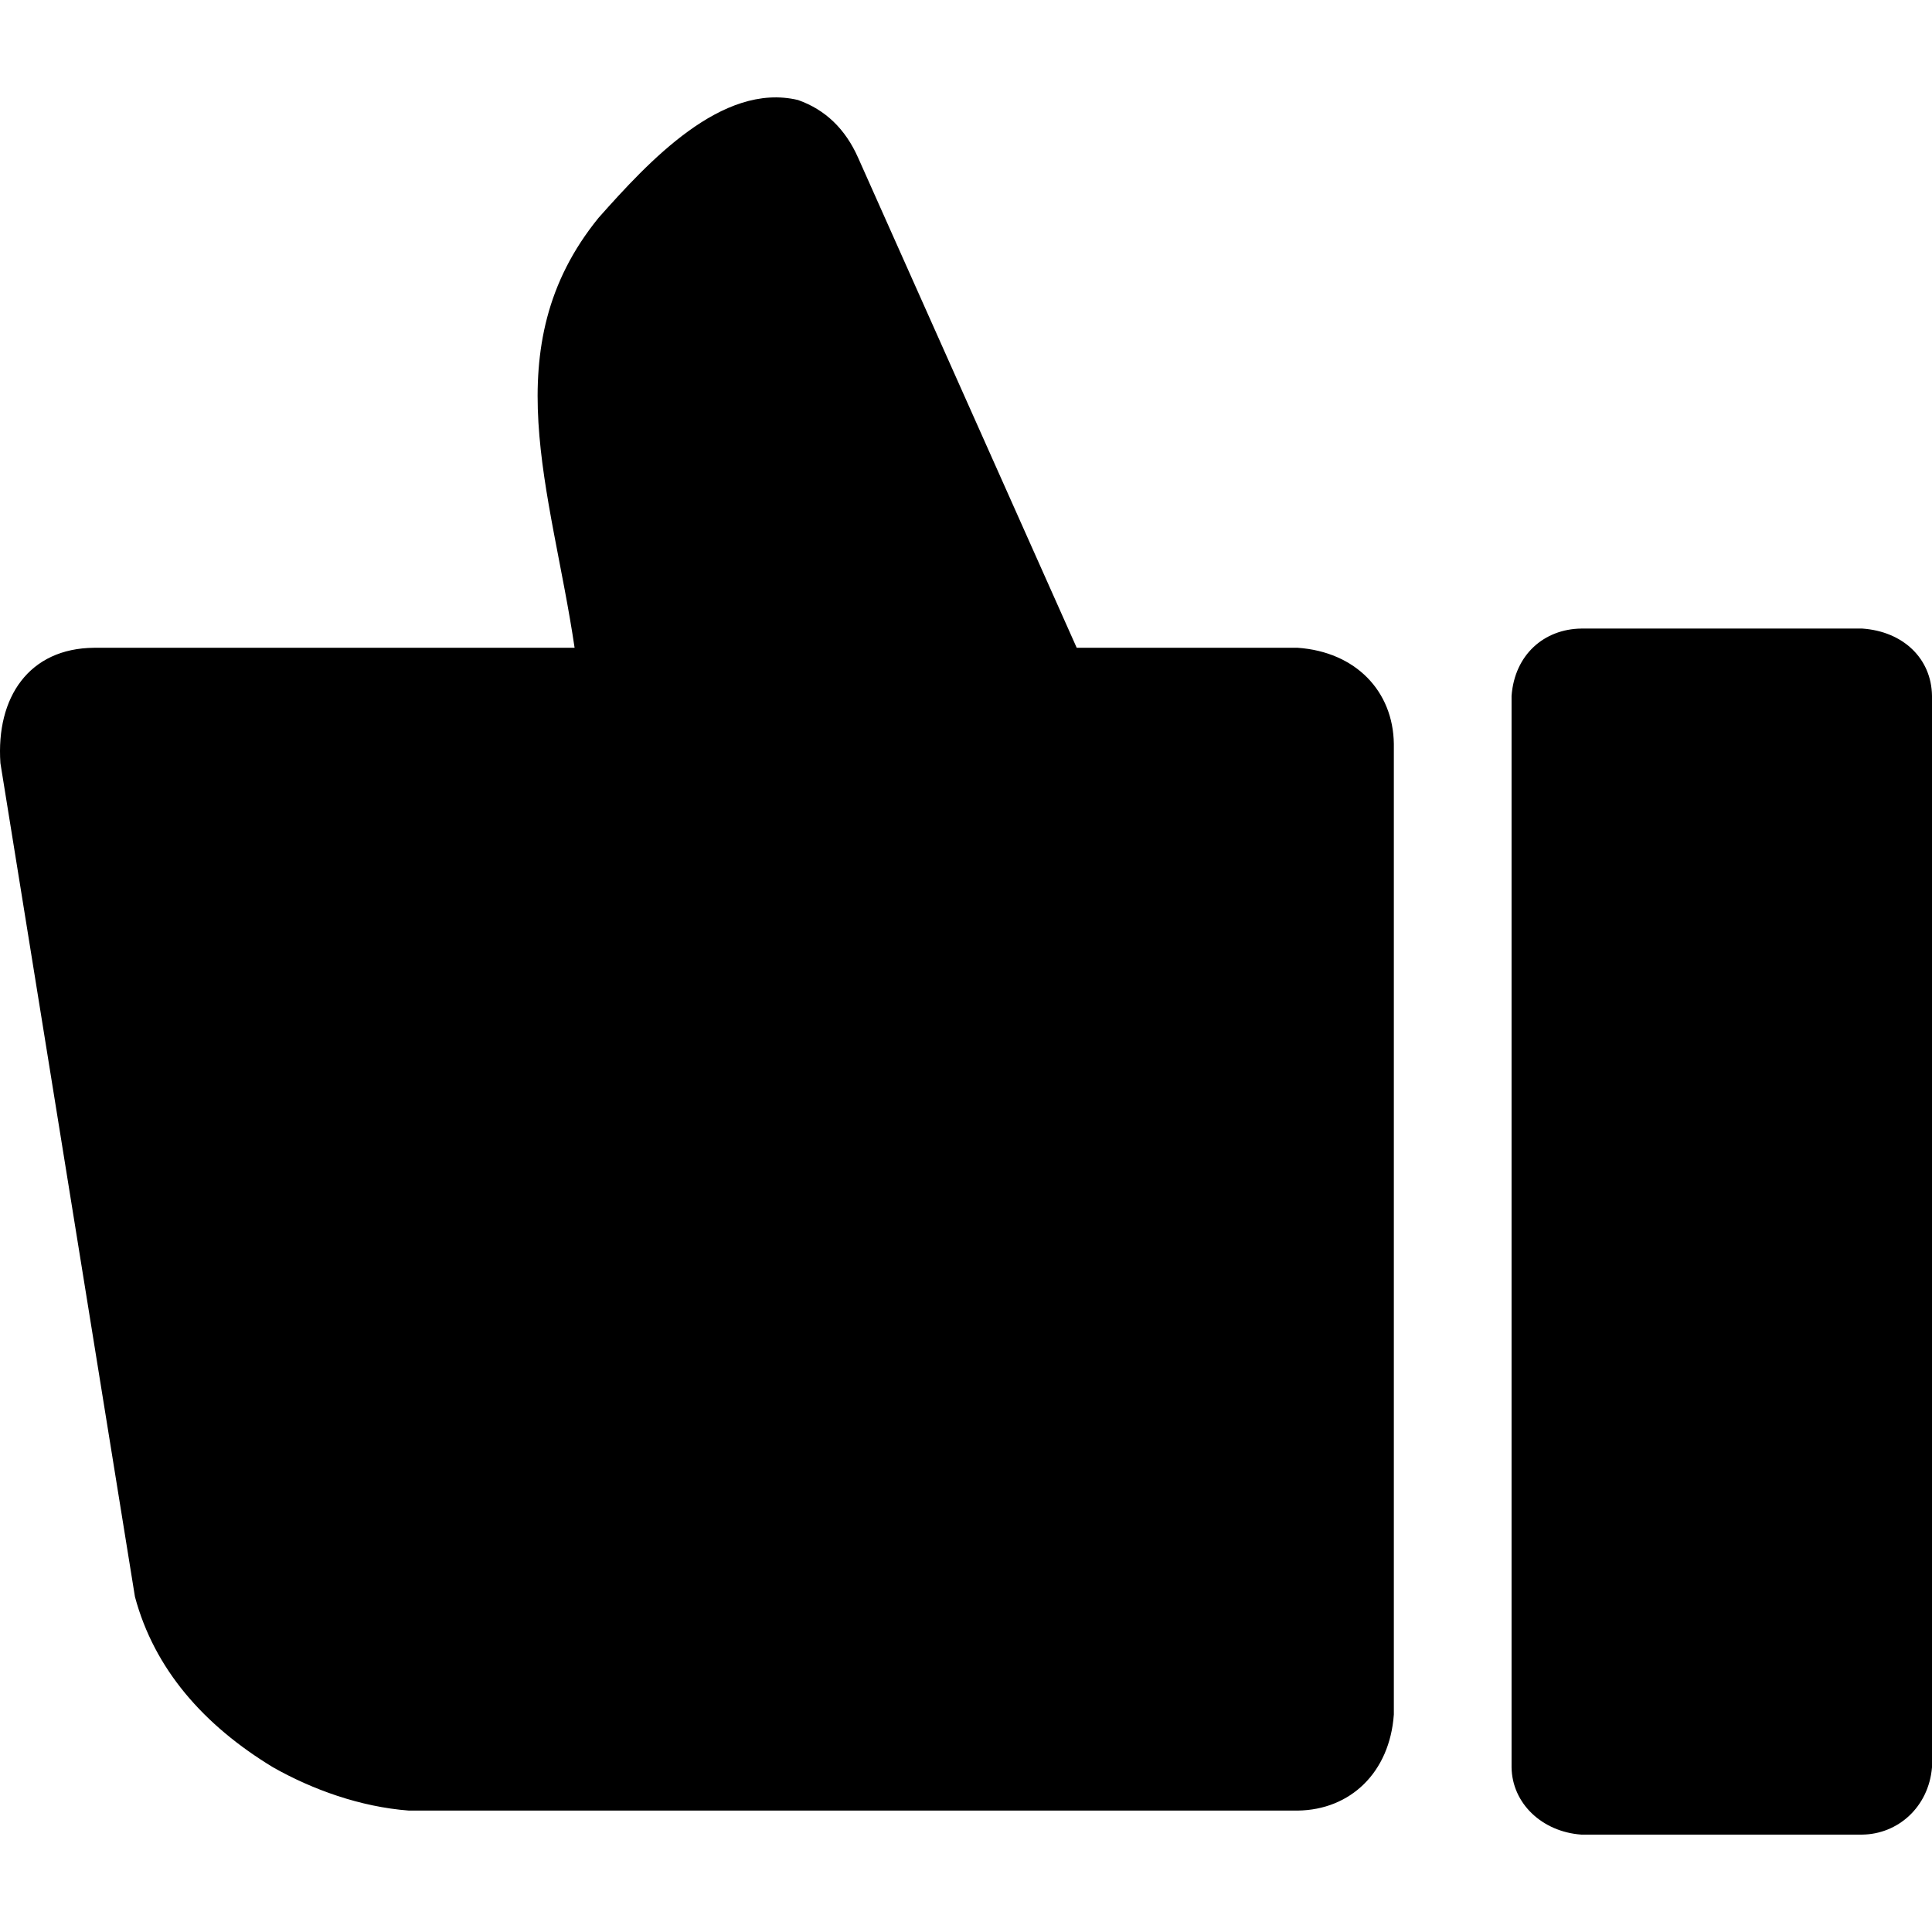
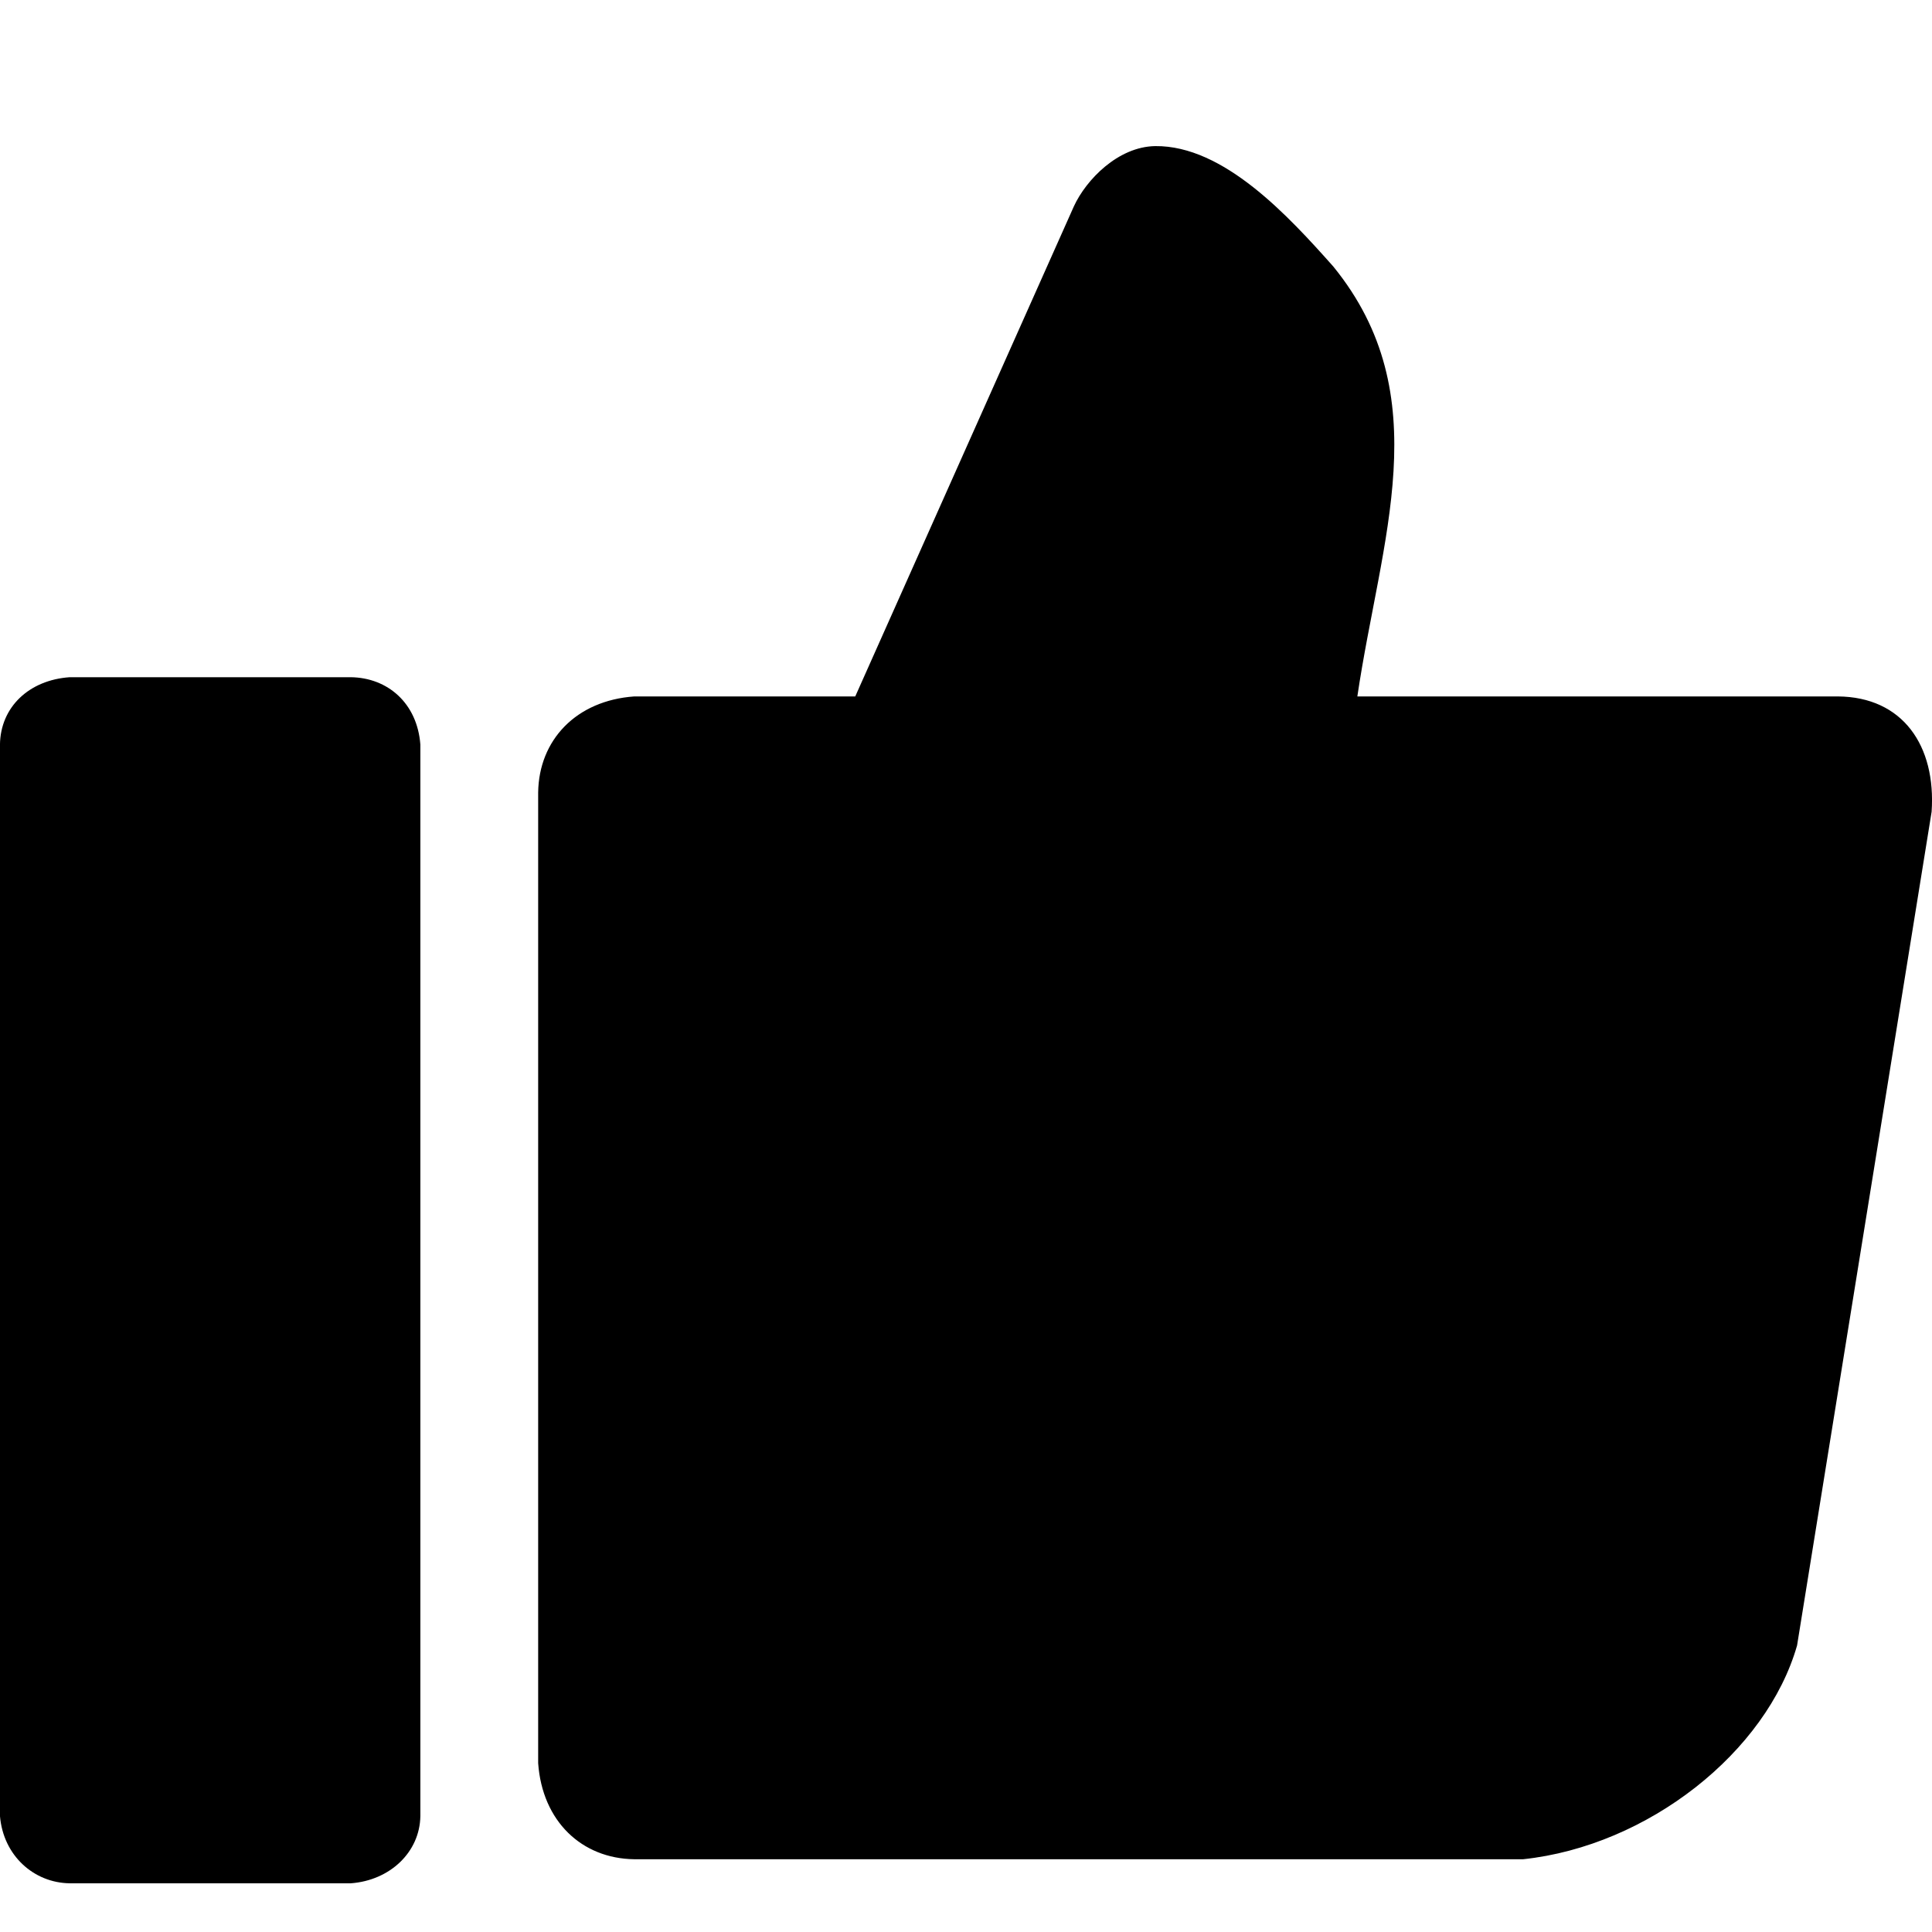
<svg xmlns="http://www.w3.org/2000/svg" width="512" height="512" id="svg2" version="1.0">
  <defs id="defs4" />
  <g id="layer1" transform="translate(-374.2178,-62.23637)">
-     <path style="fill:currentColor" d="m 399.156,233.906 127.336,0 c -6.139,-41.615 -21.552,-79.659 6.367,-113.966 13.118,-14.748 32.66,-36.017 52.845,-31.197 7.217,2.547 12.522,7.64 15.917,15.28 l 57.938,129.883 58.575,0 c 15.396,1.093 25.286,11.533 25.467,25.467 l 0,257.219 c -1.093,15.396 -11.533,25.286 -25.467,25.467 l -235.572,0 C 469.699,541.078 457.01,536.495 446.589,530.599 428.181,519.437 415.109,504.542 409.98,485.395 L 374.326,264.466 c -1.198,-17.49 7.615,-30.433 24.831,-30.561 z m 394.106,-5.093 74.492,0 c 10.798,0.751 18.329,7.92 18.464,17.827 l 0,283.96 c -0.89,10.52 -9.011,17.699 -18.464,17.827 l -74.492,0 c -10.346,-0.75 -18.322,-8.235 -18.464,-17.827 l 0,-283.96 c 0.822,-10.943 8.662,-17.702 18.464,-17.827 z" id="path6217" />
+     <path d="m 374.211,75.142 z m 306.156,25.813 c 18.138,-0.195 35.3,18.541 47.188,31.906 27.919,34.306 12.513,72.322 6.375,113.937 l 127.344,0 c 17.215,0.128 26.041,13.073 24.843,30.563 l -35.656,220.937 c -8.08,28.253 -39.487,53.124 -72.594,56.657 l -235.562,0 c -13.935,-0.182 -24.376,-10.073 -25.469,-25.469 l 0,-257.219 c 0.181,-13.934 10.073,-24.376 25.469,-25.469 l 58.562,0 57.938,-129.875 c 3.222,-7.009 11.668,-15.81 21.562,-15.968 z m -213.187,140.75 c 9.801,0.125 17.615,6.901 18.437,17.843 l 0,283.969 c -0.142,9.592 -8.091,17.063 -18.437,17.813 l -74.5,0 c -9.453,-0.129 -17.579,-7.293 -18.469,-17.813 l 0,-283.969 c 0.135,-9.907 7.67,-17.092 18.469,-17.843 z" id="path3115-1" />
  </g>
</svg>
